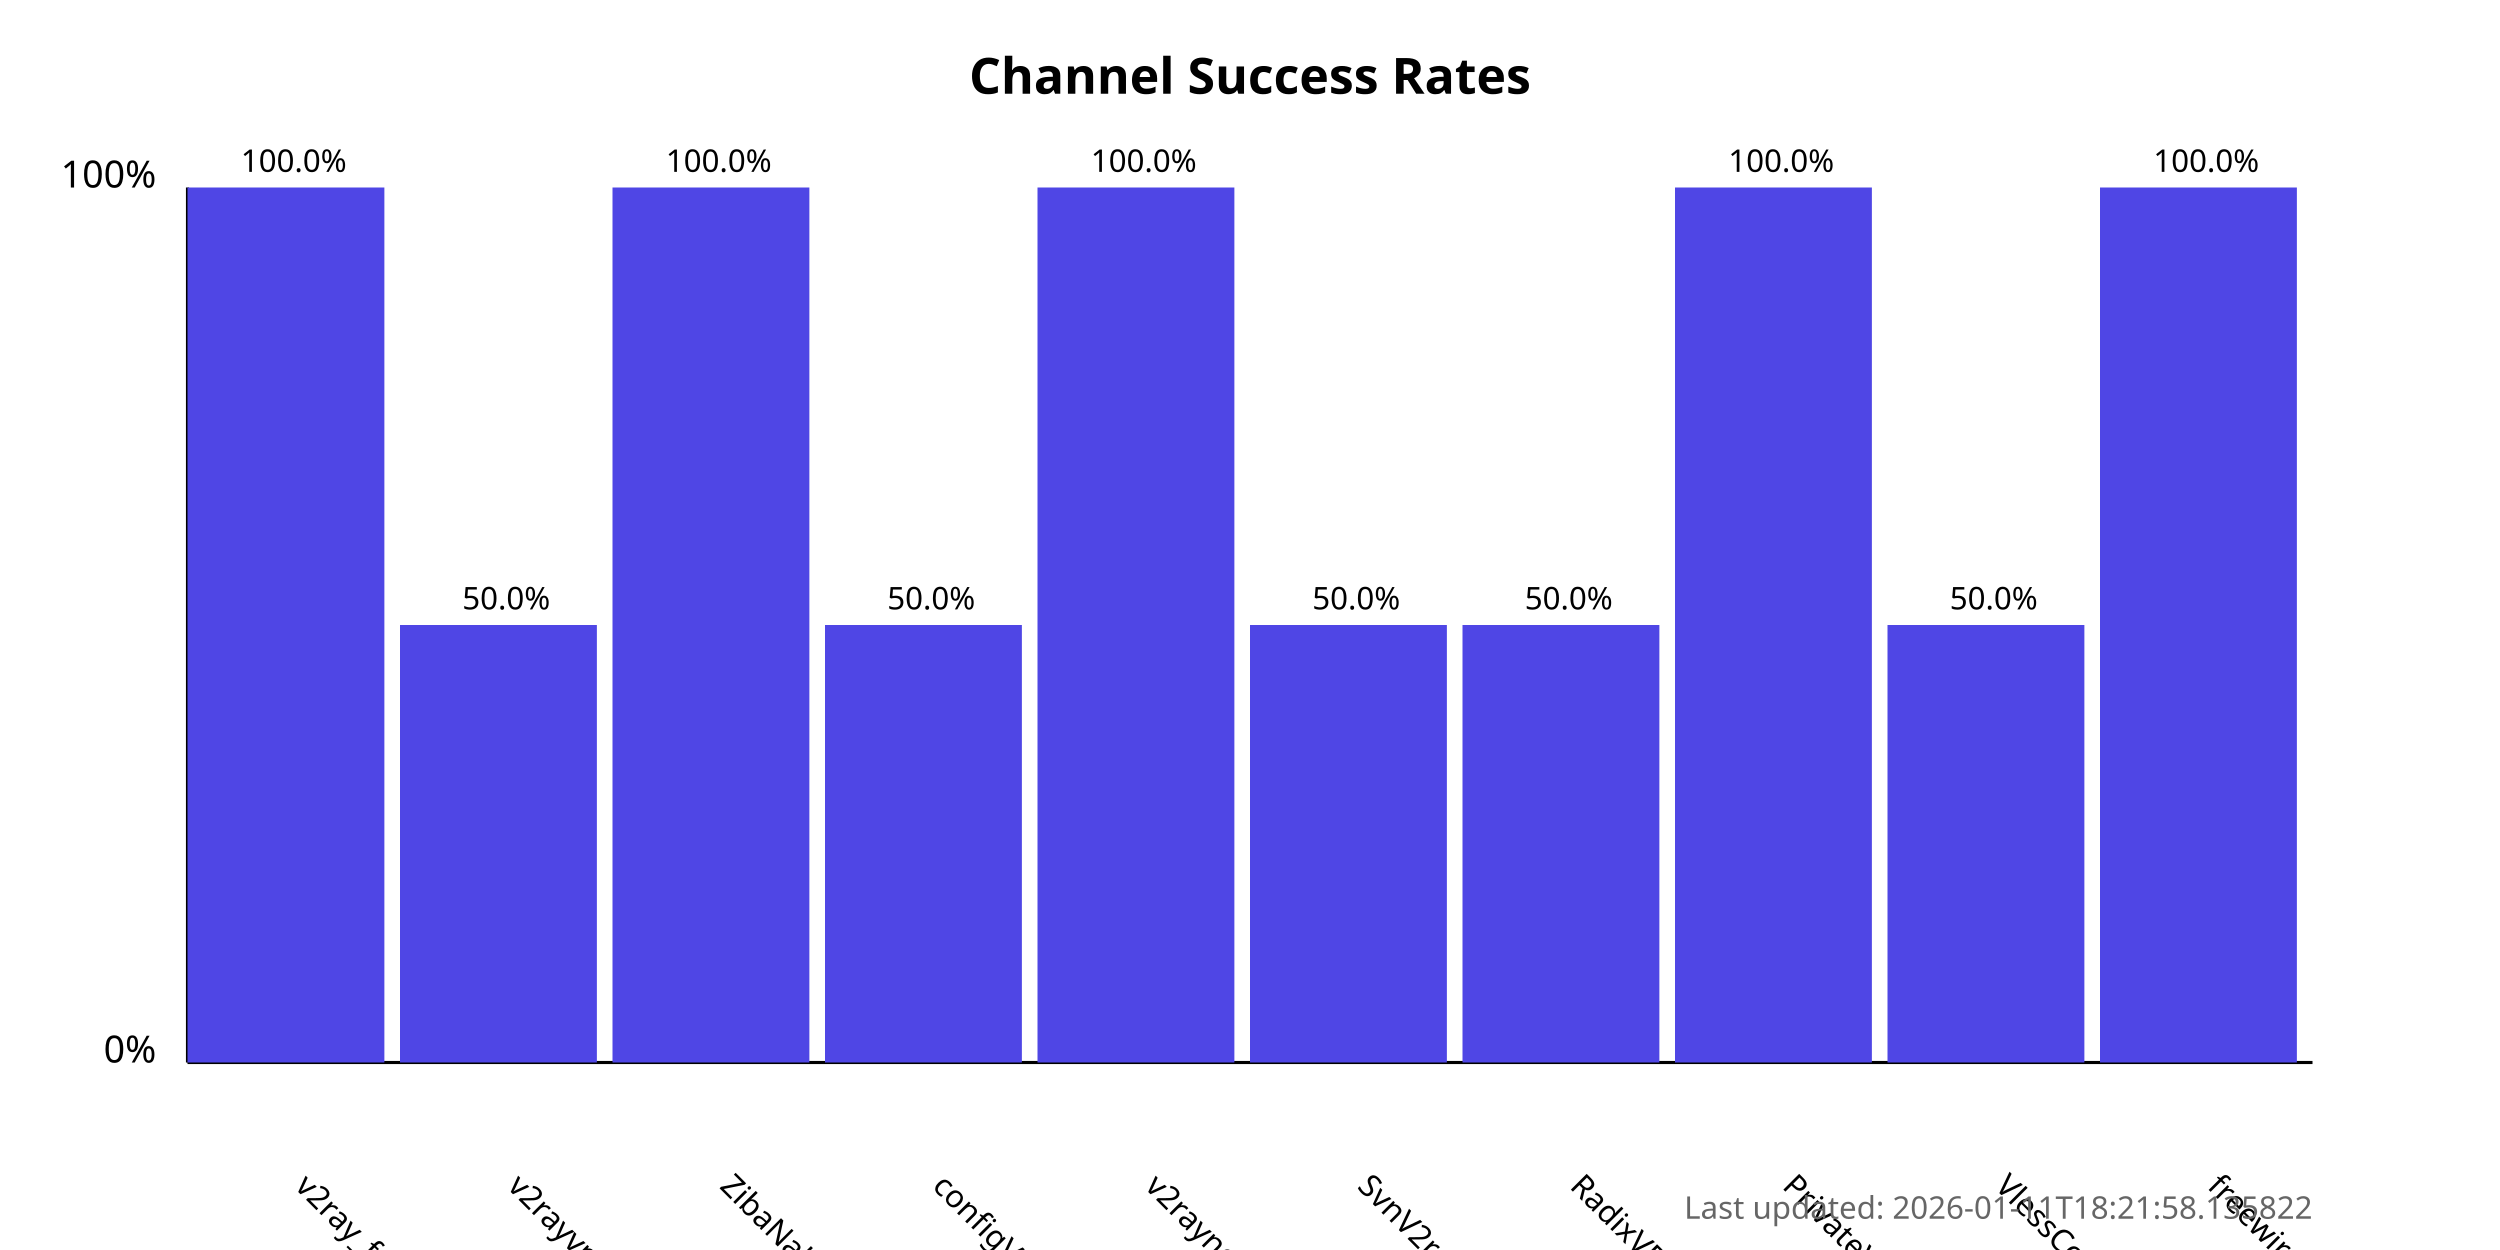
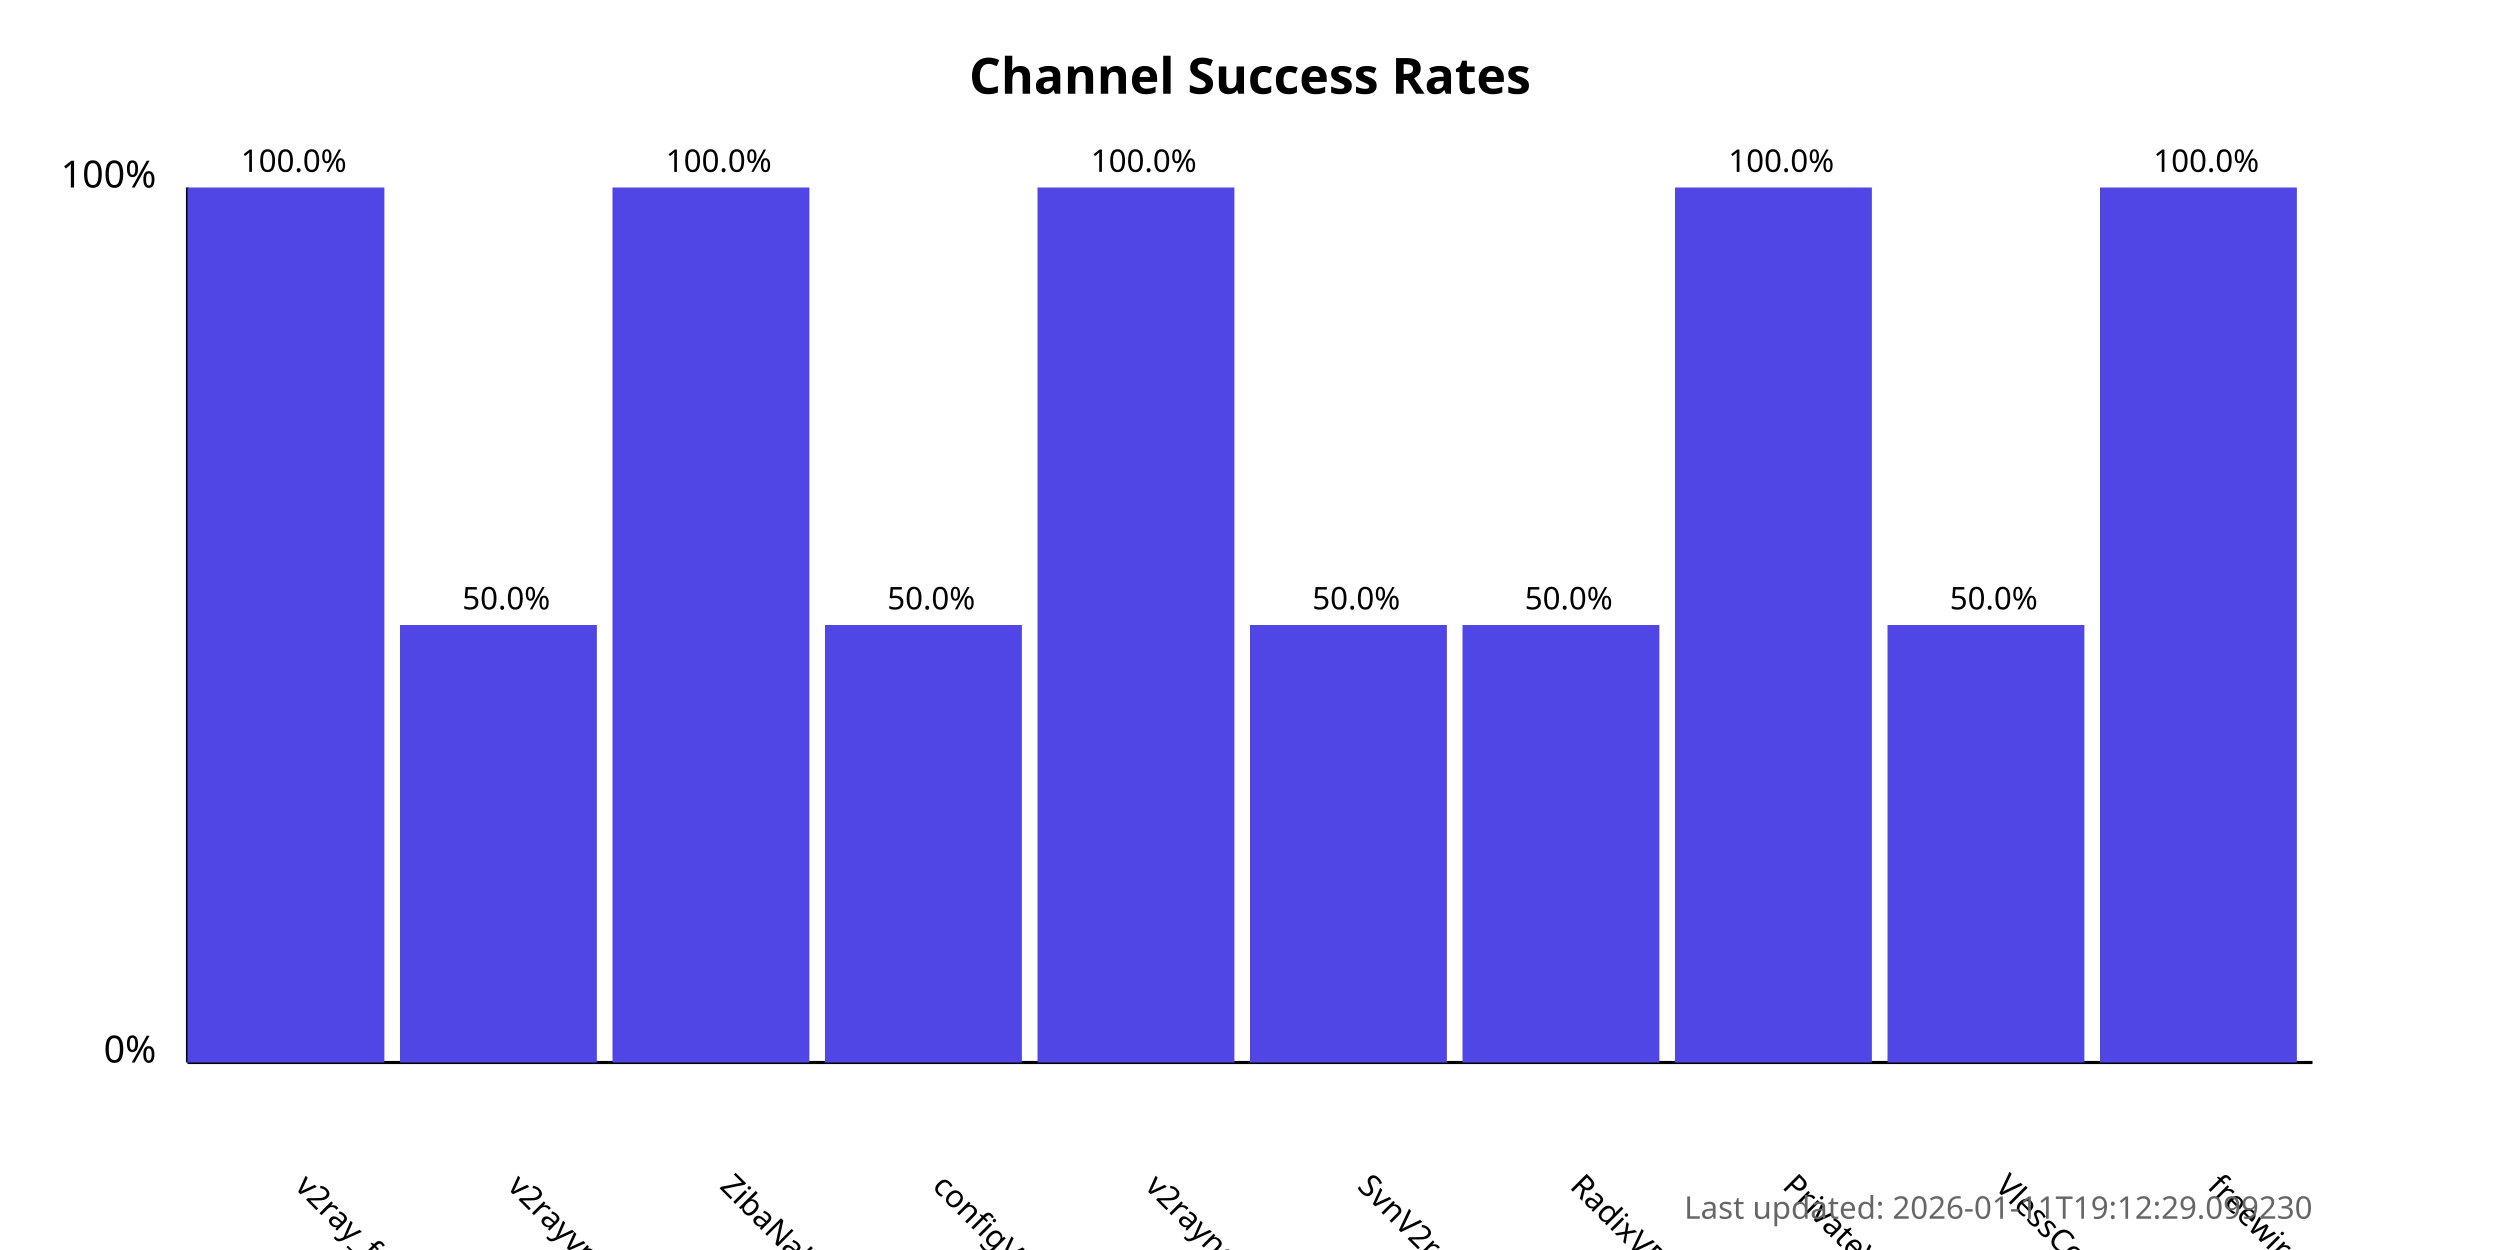
<svg xmlns="http://www.w3.org/2000/svg" width="800" height="400">
  <style>
            .chart-title { font: bold 16px sans-serif; }
            .axis-label { font: 12px sans-serif; }
            .tick-label { font: 10px sans-serif; }
            .bar { fill: #4f46e5; }
            .bar:hover { fill: #6366f1; }
            .timestamp { font: 10px sans-serif; fill: #666; }
        </style>
  <text x="400.0" y="30" text-anchor="middle" class="chart-title">
            Channel Success Rates
        </text>
  <line x1="60" y1="340" x2="60" y2="60" stroke="black" stroke-width="1" />
  <line x1="60" y1="340" x2="740" y2="340" stroke="black" stroke-width="1" />
  <text x="50" y="340" text-anchor="end" class="axis-label">0%</text>
  <text x="50" y="60" text-anchor="end" class="axis-label">100%</text>
  <g>
    <rect x="60" y="60.0" width="63.0" height="280.0" class="bar" />
    <text x="94.0" y="380" transform="rotate(45, 94.0, 380)" text-anchor="start" class="tick-label">
                v2ray_free_conf
            </text>
    <text x="94.0" y="55.0" text-anchor="middle" class="tick-label">
                100.0%
            </text>
  </g>
  <g>
    <rect x="128.0" y="200.0" width="63.0" height="140.0" class="bar" />
    <text x="162.0" y="380" transform="rotate(45, 162.0, 380)" text-anchor="start" class="tick-label">
                v2rayvpno
            </text>
    <text x="162.0" y="195.0" text-anchor="middle" class="tick-label">
                50.0%
            </text>
  </g>
  <g>
    <rect x="196.0" y="60.0" width="63.0" height="280.0" class="bar" />
    <text x="230.0" y="380" transform="rotate(45, 230.0, 380)" text-anchor="start" class="tick-label">
                ZibaNabz
            </text>
    <text x="230.0" y="55.0" text-anchor="middle" class="tick-label">
                100.0%
            </text>
  </g>
  <g>
    <rect x="264.0" y="200.0" width="63.0" height="140.0" class="bar" />
    <text x="298.0" y="380" transform="rotate(45, 298.0, 380)" text-anchor="start" class="tick-label">
                configV2rayForFree
            </text>
    <text x="298.0" y="195.0" text-anchor="middle" class="tick-label">
                50.0%
            </text>
  </g>
  <g>
    <rect x="332.0" y="60.0" width="63.0" height="280.0" class="bar" />
    <text x="366.0" y="380" transform="rotate(45, 366.0, 380)" text-anchor="start" class="tick-label">
                v2rayngvpn
            </text>
    <text x="366.0" y="55.0" text-anchor="middle" class="tick-label">
                100.0%
            </text>
  </g>
  <g>
    <rect x="400.0" y="200.0" width="63.0" height="140.0" class="bar" />
    <text x="434.0" y="380" transform="rotate(45, 434.0, 380)" text-anchor="start" class="tick-label">
                SvnV2ray
            </text>
    <text x="434.0" y="195.0" text-anchor="middle" class="tick-label">
                50.0%
            </text>
  </g>
  <g>
    <rect x="468.0" y="200.0" width="63.0" height="140.0" class="bar" />
    <text x="502.0" y="380" transform="rotate(45, 502.0, 380)" text-anchor="start" class="tick-label">
                RadixVPN
            </text>
    <text x="502.0" y="195.0" text-anchor="middle" class="tick-label">
                50.0%
            </text>
  </g>
  <g>
    <rect x="536.0" y="60.0" width="63.0" height="280.0" class="bar" />
    <text x="570.0" y="380" transform="rotate(45, 570.0, 380)" text-anchor="start" class="tick-label">
                PrivateVPNs
            </text>
    <text x="570.0" y="55.0" text-anchor="middle" class="tick-label">
                100.0%
            </text>
  </g>
  <g>
    <rect x="604.0" y="200.0" width="63.0" height="140.0" class="bar" />
    <text x="638.0" y="380" transform="rotate(45, 638.0, 380)" text-anchor="start" class="tick-label">
                VlessConfig
            </text>
    <text x="638.0" y="195.0" text-anchor="middle" class="tick-label">
                50.0%
            </text>
  </g>
  <g>
    <rect x="672.0" y="60.0" width="63.0" height="280.0" class="bar" />
    <text x="706.0" y="380" transform="rotate(45, 706.0, 380)" text-anchor="start" class="tick-label">
                freewireguard
            </text>
    <text x="706.0" y="55.0" text-anchor="middle" class="tick-label">
                100.0%
            </text>
  </g>
  <text x="740" y="390" text-anchor="end" class="timestamp">
-             Last updated: 2026-01-11T18:21:58.135822
+             Last updated: 2026-01-11T19:12:29.099230
        </text>
</svg>
